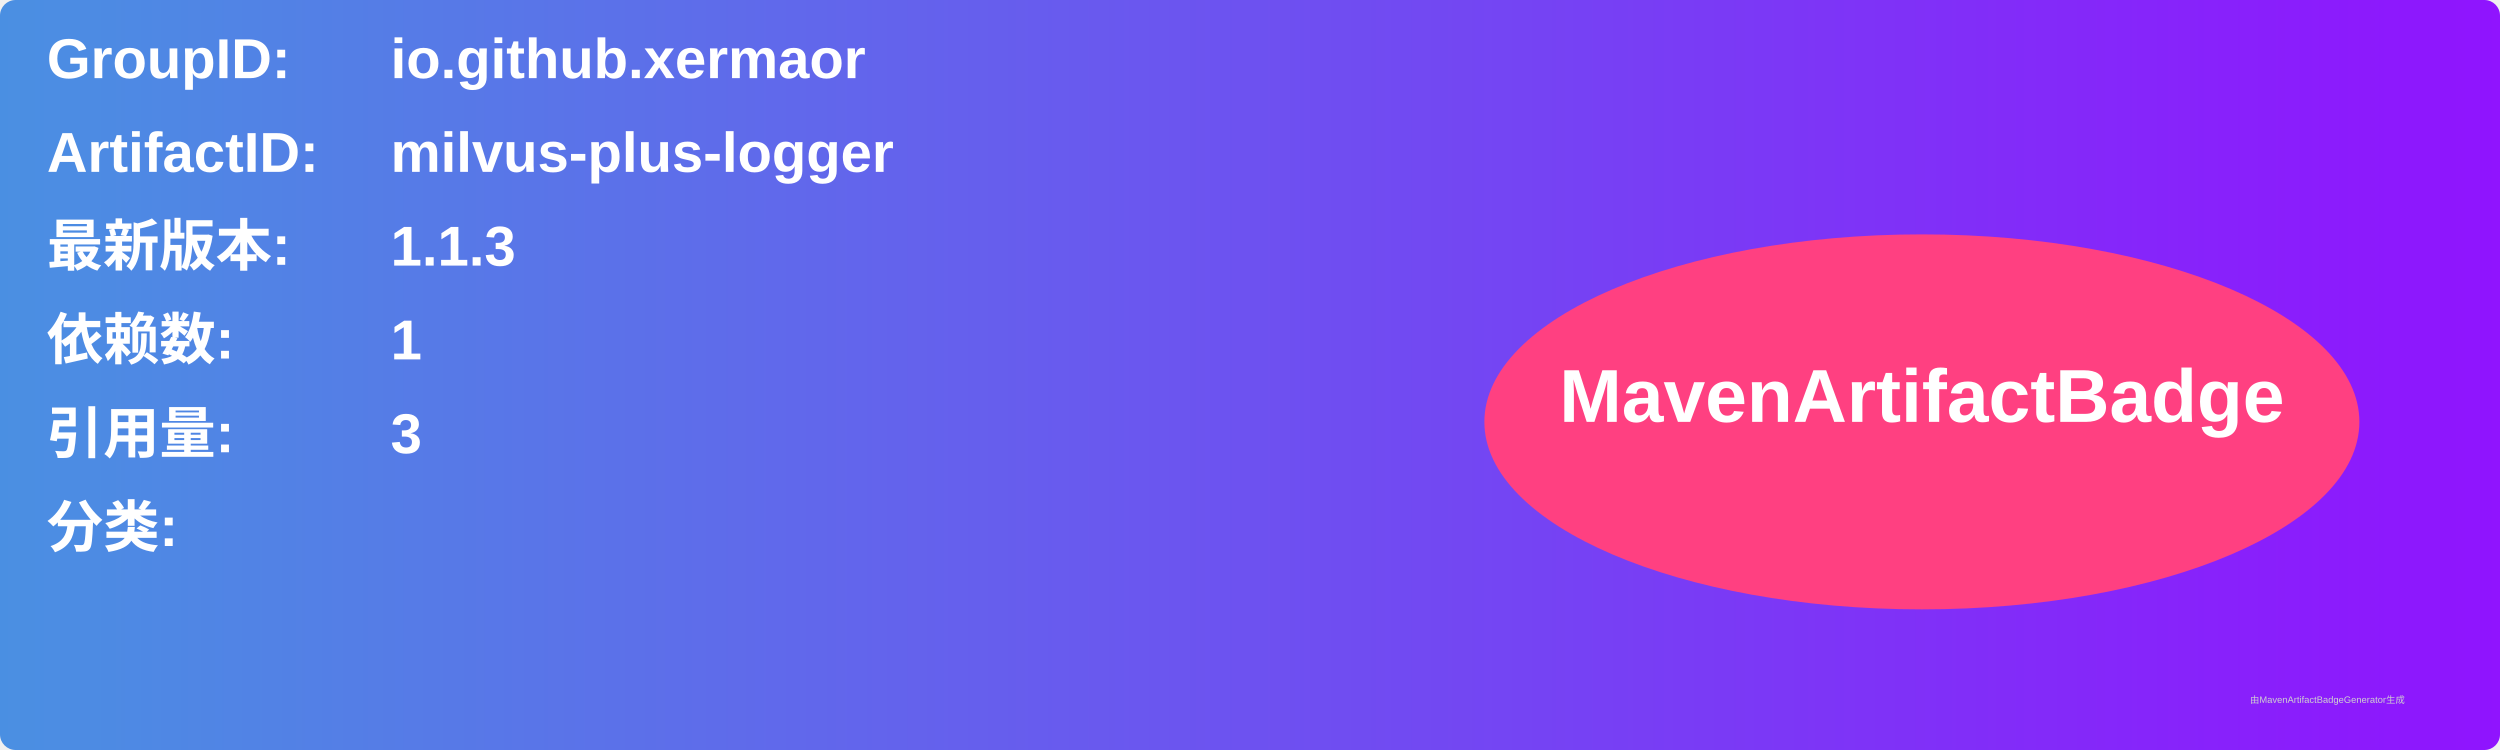
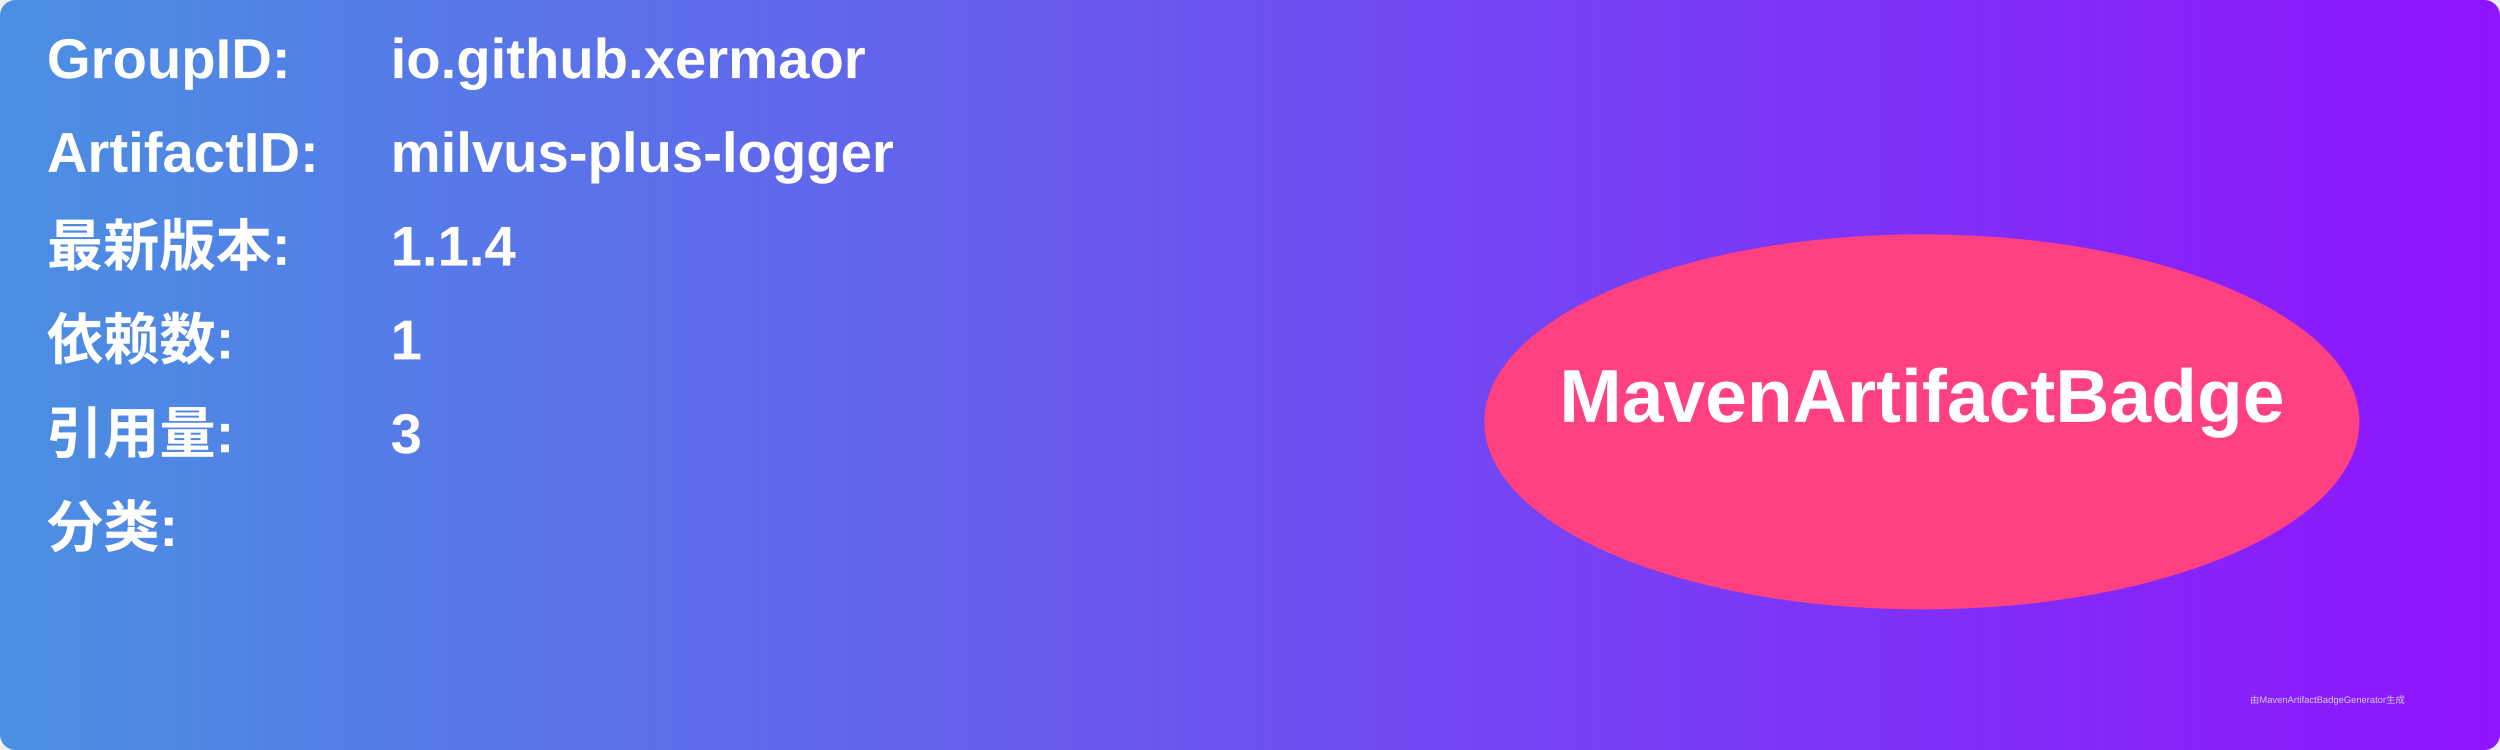
<svg xmlns="http://www.w3.org/2000/svg" width="800" height="240" viewBox="0 0 800 240">
  <linearGradient id="grad" x1="0%" y1="0%" x2="100%" y2="0%">
    <stop offset="0%" stop-color="#4a90e2" />
    <stop offset="100%" stop-color="#9013fe" />
  </linearGradient>
  <rect width="100%" height="100%" rx="5" ry="5" fill="url(#grad)" />
  <g transform="translate(15, 15)">
    <text x="0" y="10" font-family="Arial" font-size="18" fill="white" font-weight="bold" width="260">GroupID:</text>
    <text x="110" y="10" font-family="Arial" font-size="18" fill="white" font-weight="bold" width="460">io.github.xermaor</text>
    <text x="0" y="40" font-family="Arial" font-size="18" fill="white" font-weight="bold" width="260">ArtifactID:</text>
    <text x="110" y="40" font-family="Arial" font-size="18" fill="white" font-weight="bold" width="460">milvus-plus-logger</text>
    <text x="0" y="70" font-family="Arial" font-size="18" fill="white" font-weight="bold">最新版本:</text>
    <text x="110" y="70" font-family="Arial" font-size="18" fill="white" font-weight="bold">
-       <tspan font-weight="bold">1.1.3</tspan>
+       <tspan font-weight="bold">1.1.4</tspan>
    </text>
    <text x="0" y="100" font-family="Arial" font-size="18" fill="white" font-weight="bold">依赖数: </text>
    <text x="110" y="100" font-family="Arial" font-size="18" fill="white">
      <tspan font-weight="bold">1</tspan>
    </text>
    <text x="0" y="130" font-family="Arial" font-size="18" fill="white" font-weight="bold">引用量: </text>
    <text x="110" y="130" font-family="Arial" font-size="18" fill="white">
      <tspan font-weight="bold">3</tspan>
    </text>
    <text x="0" y="160" font-family="Arial" font-size="18" fill="white" font-weight="bold">分类:</text>
    <text x="10" y="190" font-family="Arial" font-size="10" fill="white">
      <tspan font-weight="bold" />
    </text>
    <ellipse cx="600" cy="120" rx="140" ry="60" fill="#ff4081" />
    <text x="600" y="120" text-anchor="middle" font-family="Arial" font-size="24" fill="white" font-weight="bold">MavenArtifactBadge</text>
  </g>
  <text x="720" y="225" font-family="Arial" font-size="3" fill="#d0d0d0">由MavenArtifactBadgeGenerator生成</text>
</svg>
